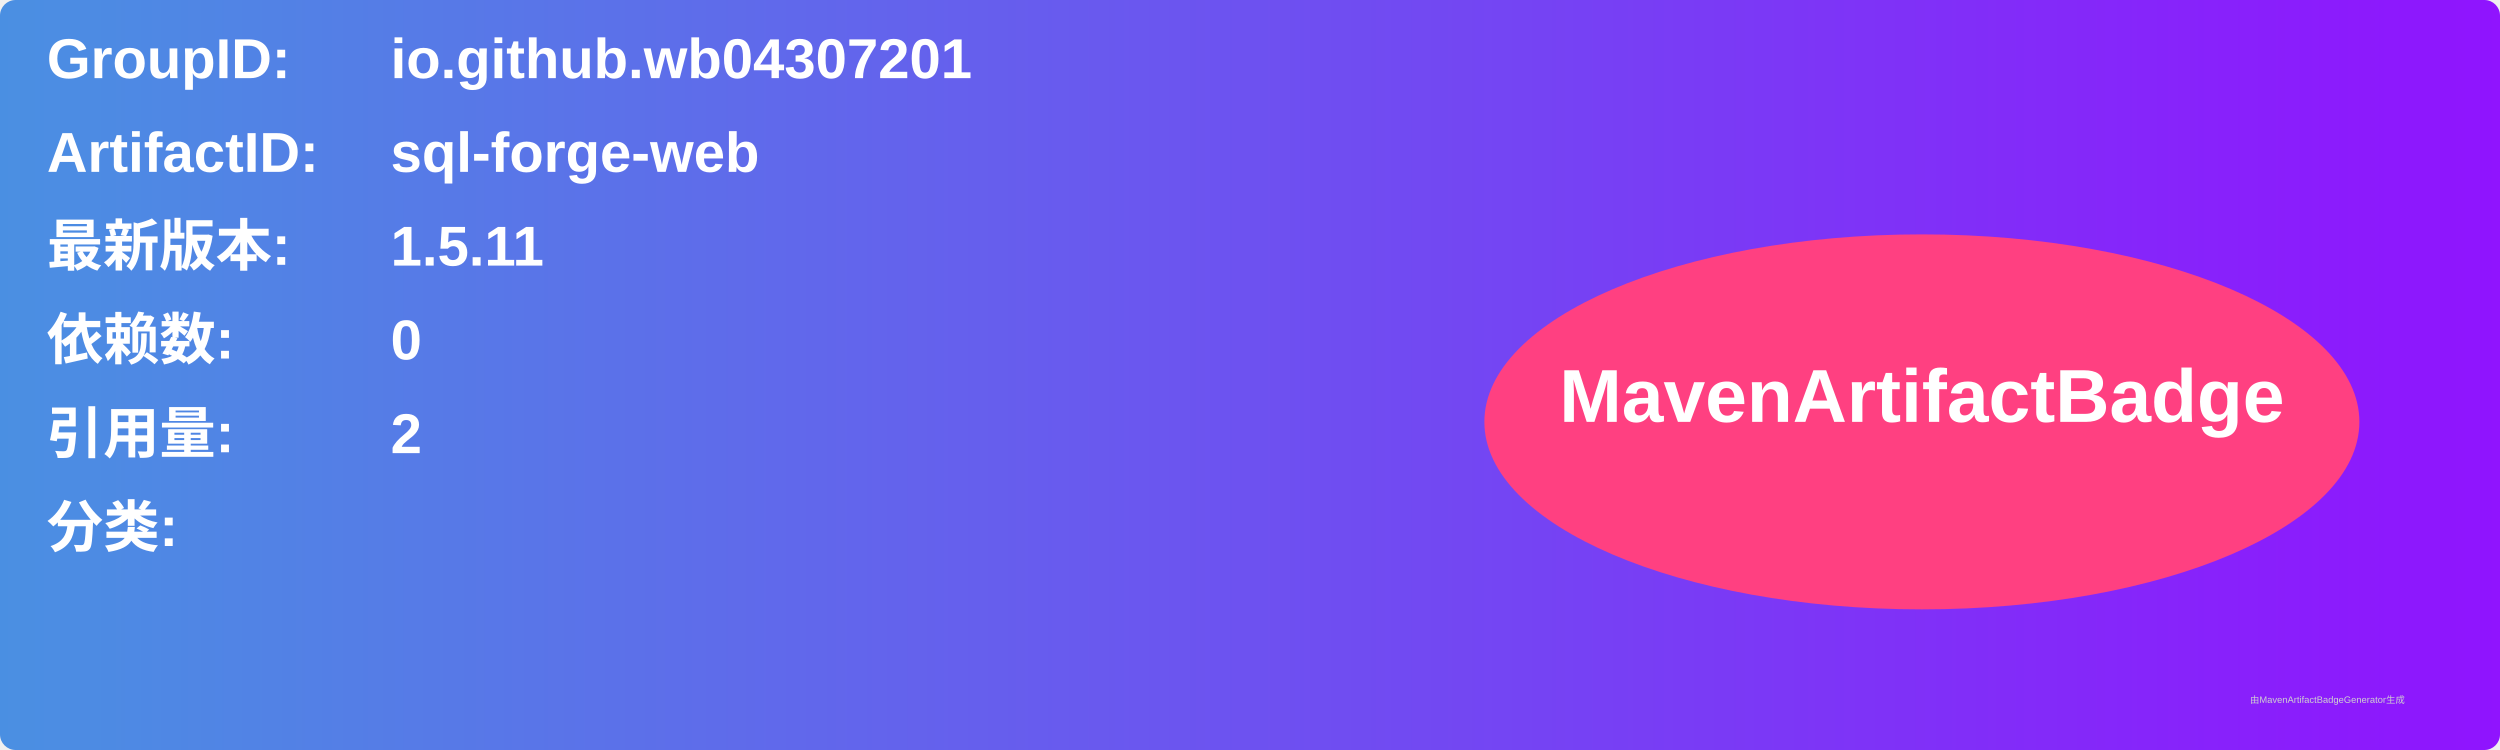
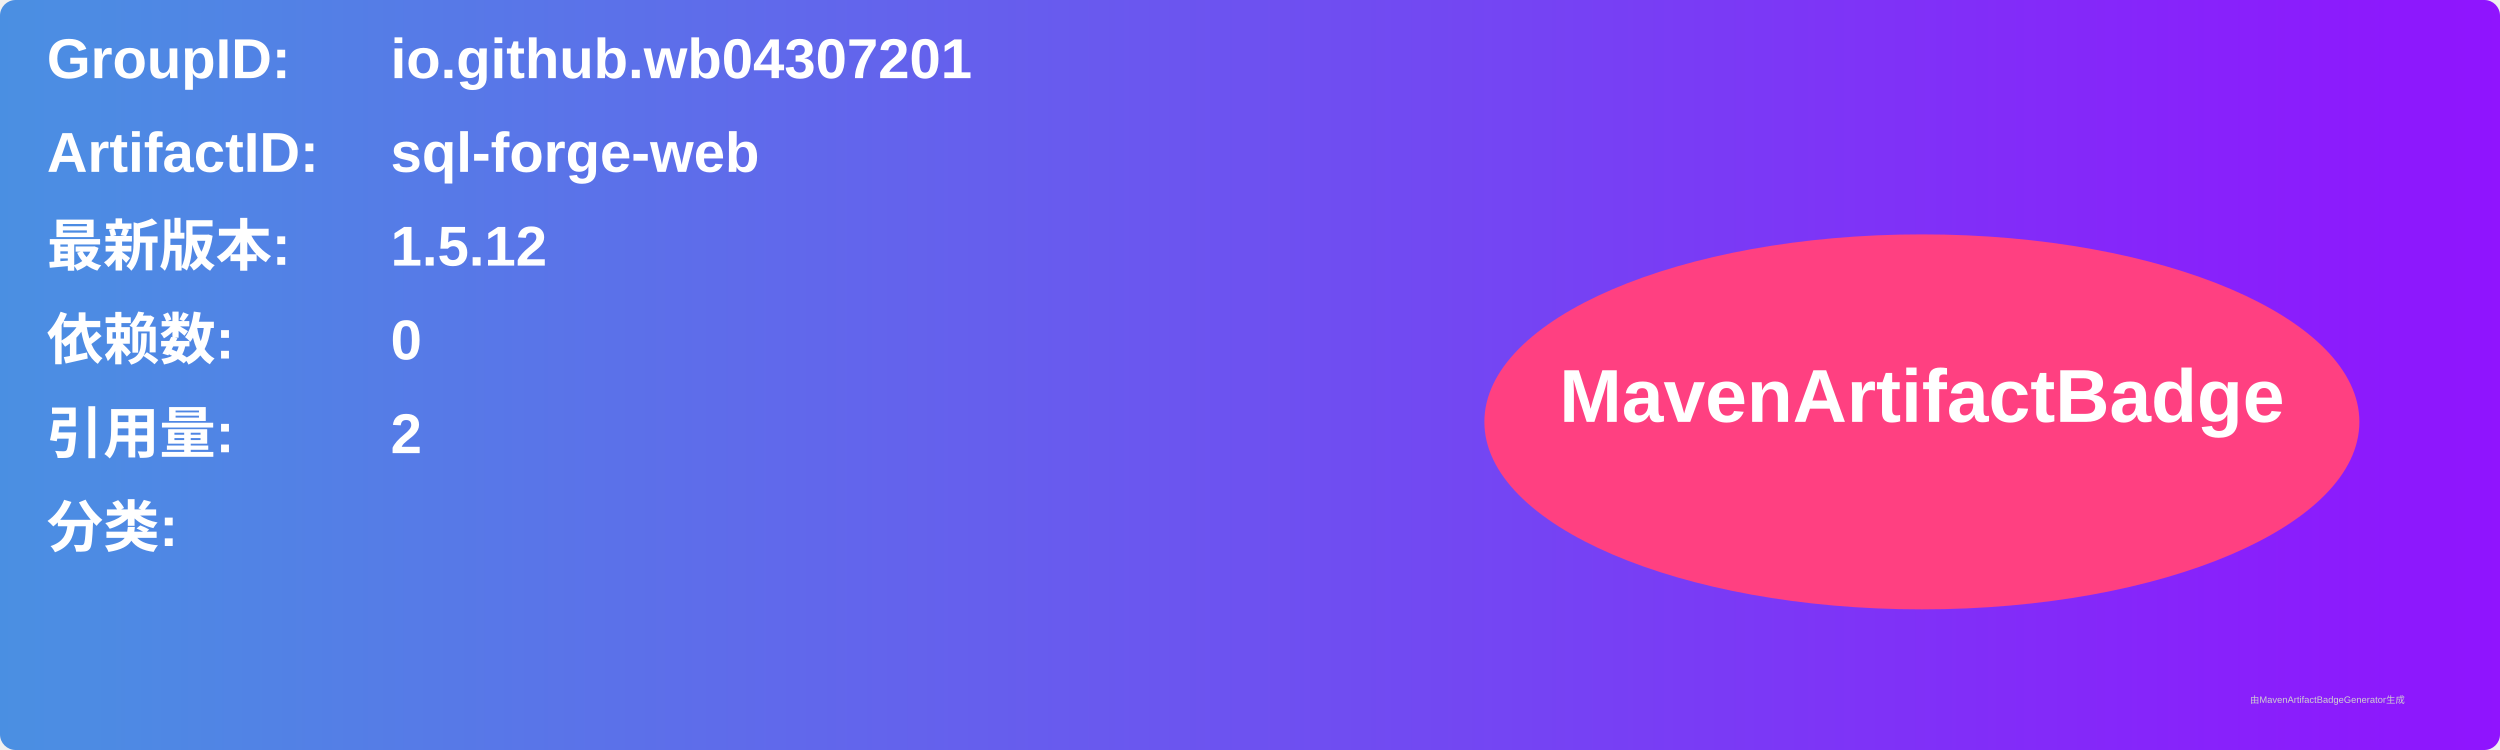
<svg xmlns="http://www.w3.org/2000/svg" width="800" height="240" viewBox="0 0 800 240">
  <linearGradient id="grad" x1="0%" y1="0%" x2="100%" y2="0%">
    <stop offset="0%" stop-color="#4a90e2" />
    <stop offset="100%" stop-color="#9013fe" />
  </linearGradient>
  <rect width="100%" height="100%" rx="5" ry="5" fill="url(#grad)" />
  <g transform="translate(15, 15)">
    <text x="0" y="10" font-family="Arial" font-size="18" fill="white" font-weight="bold" width="260">GroupID:</text>
    <text x="110" y="10" font-family="Arial" font-size="18" fill="white" font-weight="bold" width="460">io.github.wb04307201</text>
    <text x="0" y="40" font-family="Arial" font-size="18" fill="white" font-weight="bold" width="260">ArtifactID:</text>
    <text x="110" y="40" font-family="Arial" font-size="18" fill="white" font-weight="bold" width="460">sql-forge-web</text>
    <text x="0" y="70" font-family="Arial" font-size="18" fill="white" font-weight="bold">最新版本:</text>
    <text x="110" y="70" font-family="Arial" font-size="18" fill="white" font-weight="bold">
-       <tspan font-weight="bold">1.5.11</tspan>
+       <tspan font-weight="bold">1.5.12</tspan>
    </text>
    <text x="0" y="100" font-family="Arial" font-size="18" fill="white" font-weight="bold">依赖数: </text>
    <text x="110" y="100" font-family="Arial" font-size="18" fill="white">
      <tspan font-weight="bold">0</tspan>
    </text>
    <text x="0" y="130" font-family="Arial" font-size="18" fill="white" font-weight="bold">引用量: </text>
    <text x="110" y="130" font-family="Arial" font-size="18" fill="white">
      <tspan font-weight="bold">2</tspan>
    </text>
    <text x="0" y="160" font-family="Arial" font-size="18" fill="white" font-weight="bold">分类:</text>
    <text x="10" y="190" font-family="Arial" font-size="10" fill="white">
      <tspan font-weight="bold" />
    </text>
    <ellipse cx="600" cy="120" rx="140" ry="60" fill="#ff4081" />
    <text x="600" y="120" text-anchor="middle" font-family="Arial" font-size="24" fill="white" font-weight="bold">MavenArtifactBadge</text>
  </g>
  <text x="720" y="225" font-family="Arial" font-size="3" fill="#d0d0d0">由MavenArtifactBadgeGenerator生成</text>
</svg>
